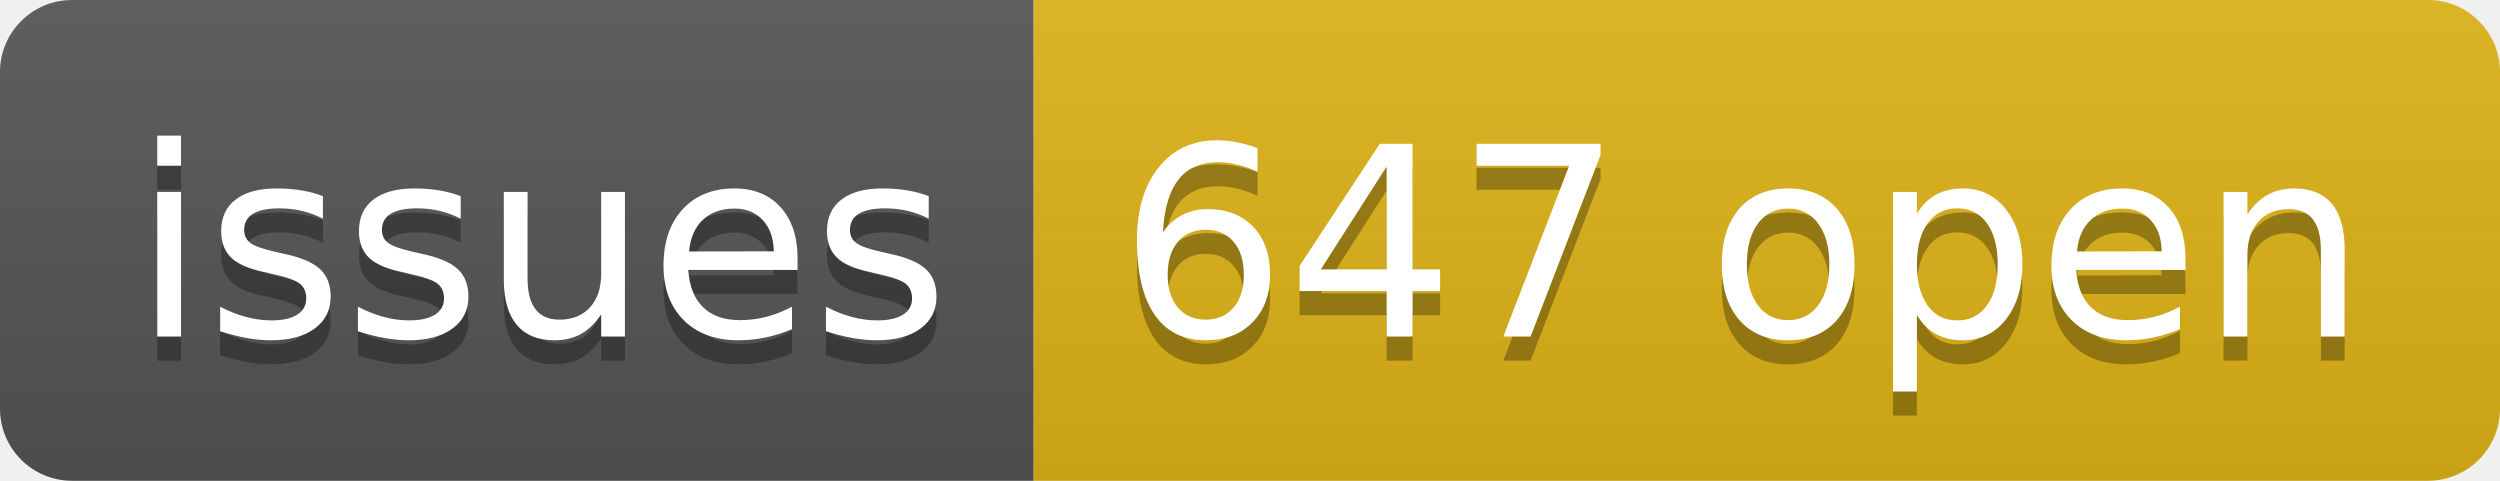
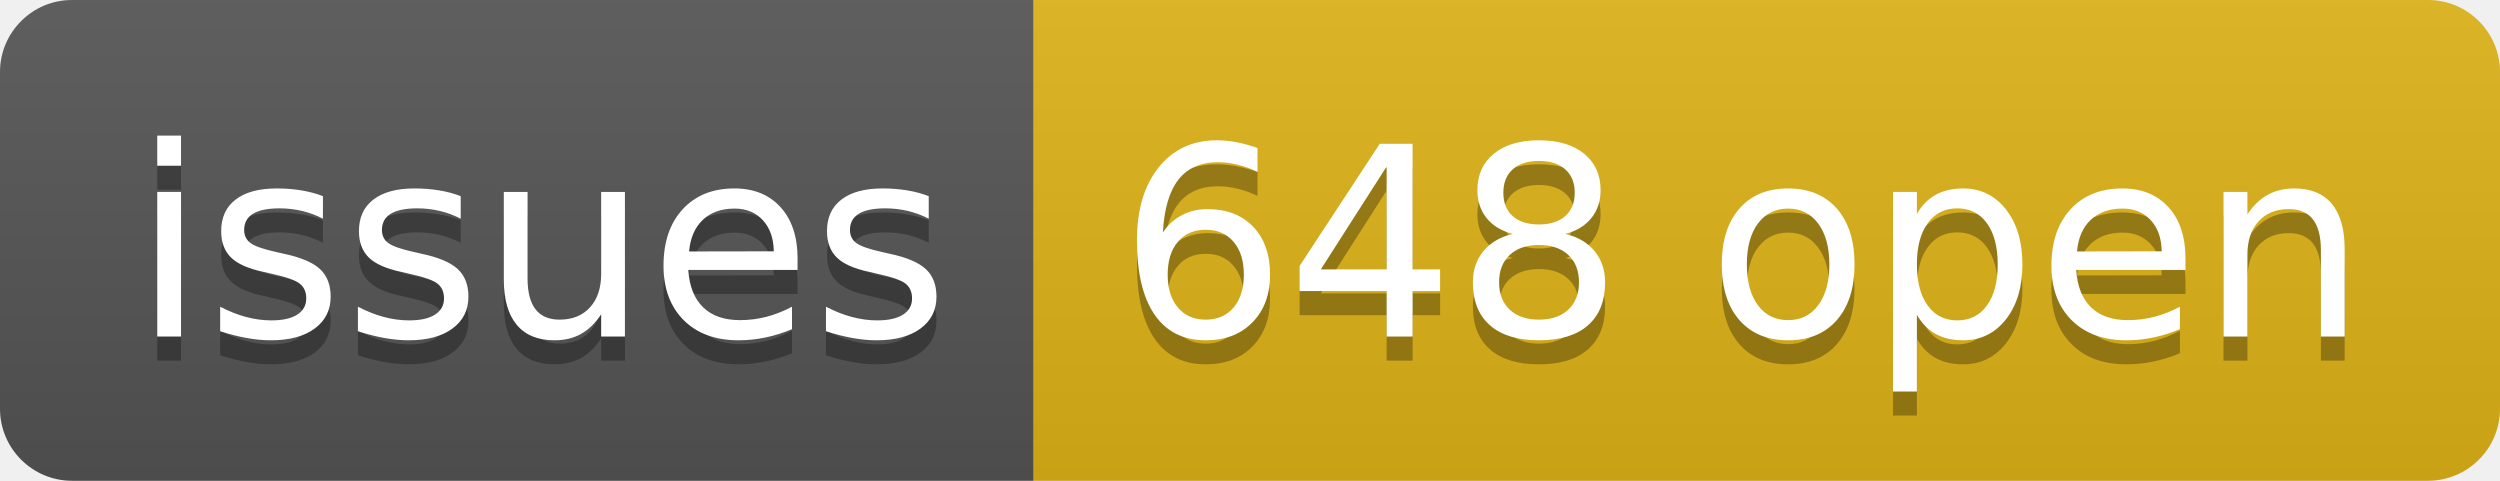
- <svg xmlns="http://www.w3.org/2000/svg" width="104" height="20" role="img" aria-label="issues: 647 open">
+ <svg xmlns="http://www.w3.org/2000/svg" width="104" height="20" role="img" aria-label="issues: 648 open">
  <linearGradient id="s" x2="0" y2="100%">
    <stop offset="0" stop-color="#bbb" stop-opacity=".1" />
    <stop offset="1" stop-opacity=".1" />
  </linearGradient>
  <clipPath id="r">
    <rect width="104" height="20" rx="3" fill="#fff" />
  </clipPath>
  <g clip-path="url(#r)">
    <rect width="43" height="20" fill="#555" />
    <rect x="43" width="61" height="20" fill="#dfb317" />
    <rect width="104" height="20" fill="url(#s)" />
  </g>
  <g fill="#fff" text-anchor="middle" font-family="Verdana,Geneva,DejaVu Sans,sans-serif" text-rendering="geometricPrecision" font-size="110">
    <text aria-hidden="true" x="225" y="150" fill="#010101" fill-opacity=".3" transform="scale(.1)" textLength="330">issues</text>
    <text x="225" y="140" transform="scale(.1)" fill="#fff" textLength="330">issues</text>
-     <text aria-hidden="true" x="725" y="150" fill="#010101" fill-opacity=".3" transform="scale(.1)" textLength="510">647 open</text>
-     <text x="725" y="140" transform="scale(.1)" fill="#fff" textLength="510">647 open</text>
+     <text aria-hidden="true" x="725" y="150" fill="#010101" fill-opacity=".3" transform="scale(.1)" textLength="510">648 open</text>
+     <text x="725" y="140" transform="scale(.1)" fill="#fff" textLength="510">648 open</text>
  </g>
</svg>
